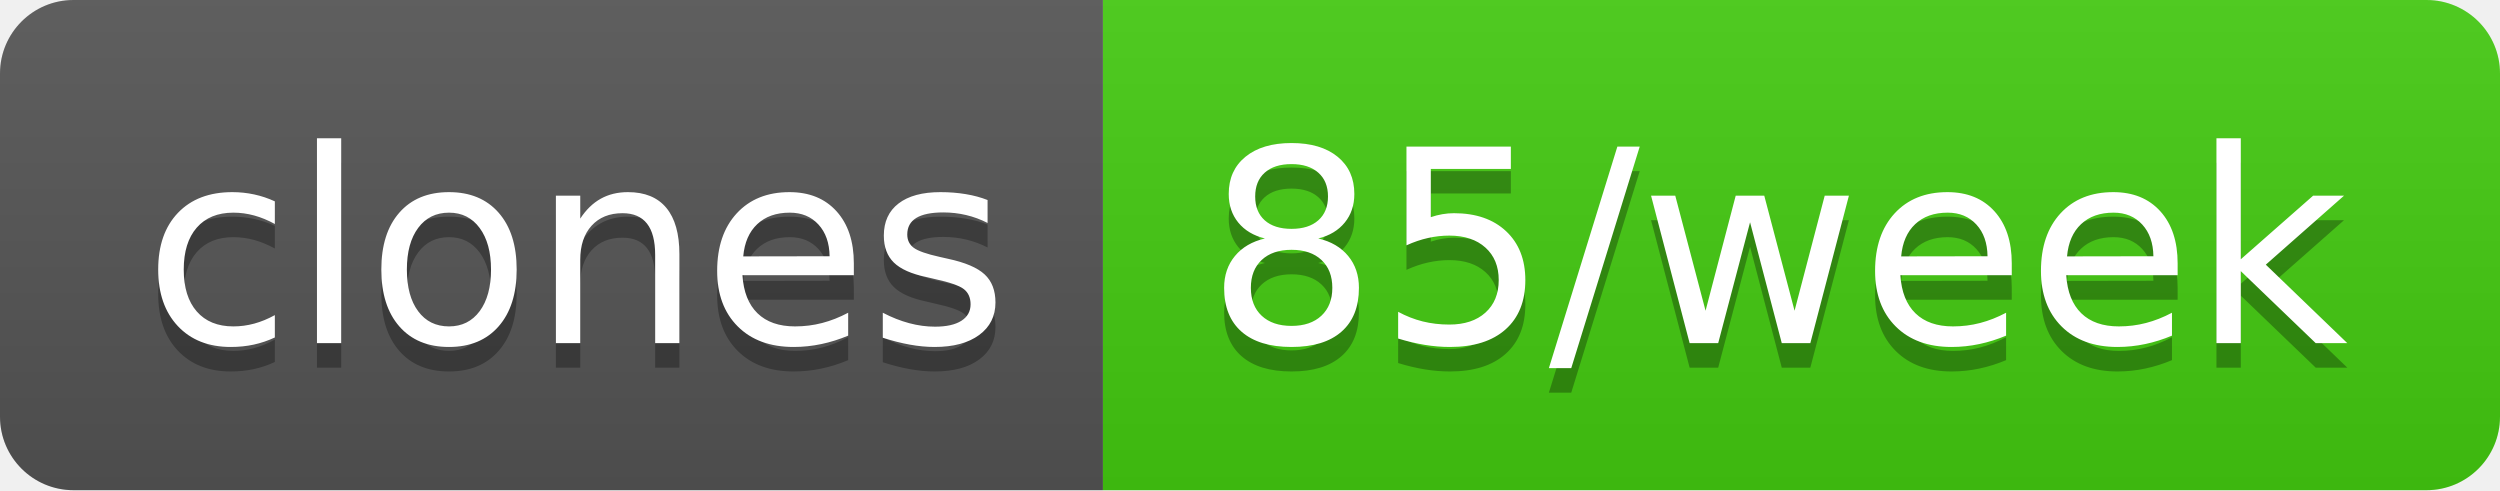
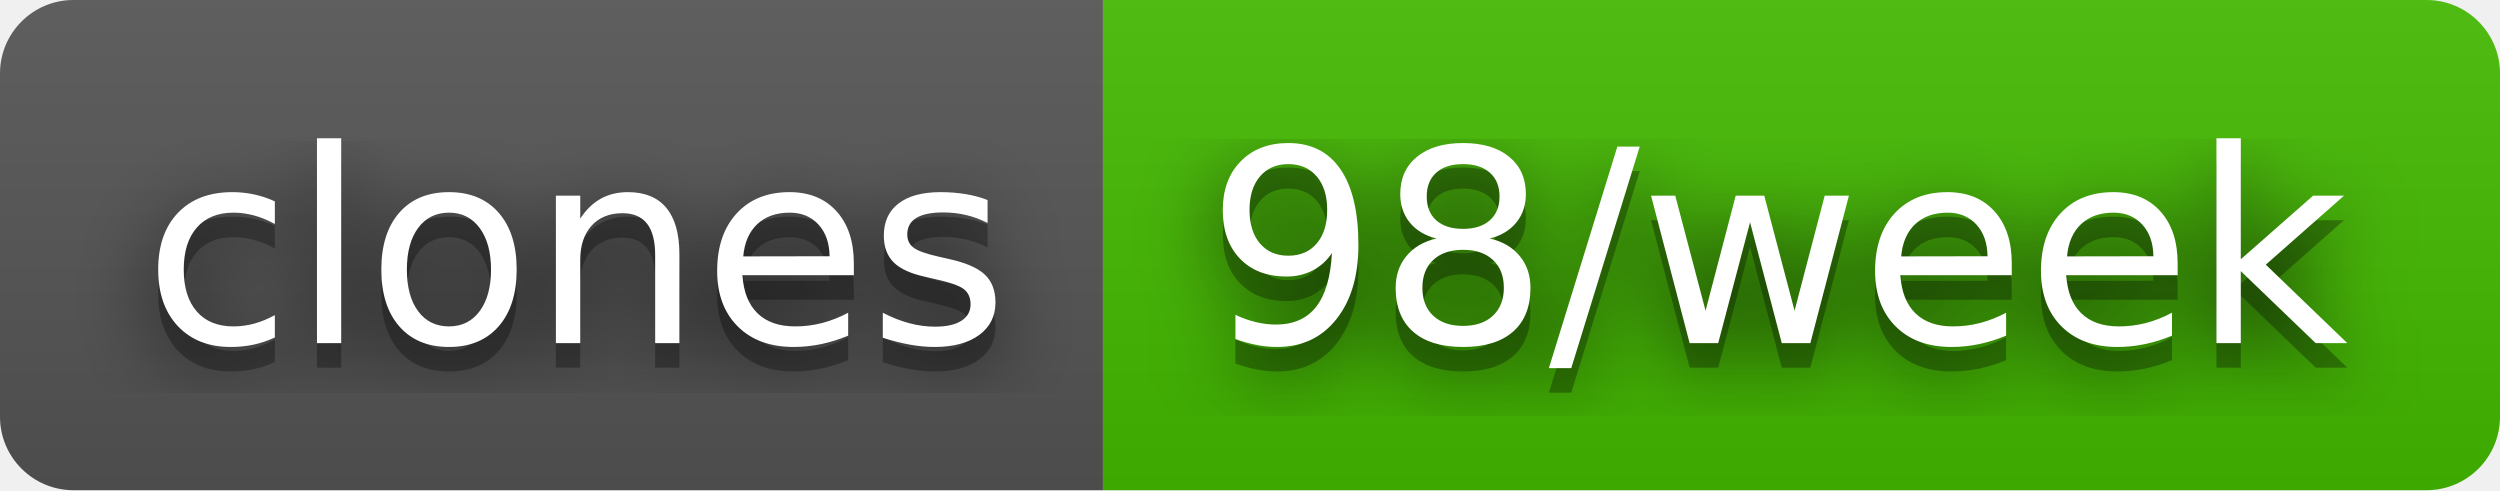
- <svg xmlns="http://www.w3.org/2000/svg" width="102" height="20" role="img" aria-label="clones: 85/week">
+ <svg xmlns="http://www.w3.org/2000/svg" width="102" height="20" role="img" aria-label="clones: 98/week">
+   <filter id="blur">
+     <feGaussianBlur in="SourceGraphic" stdDeviation="16" />
+   </filter>
  <linearGradient id="s" x2="0" y2="100%">
    <stop offset="0" stop-color="#bbb" stop-opacity=".1" />
    <stop offset="1" stop-opacity=".1" />
  </linearGradient>
  <clipPath id="r">
    <rect width="102" height="20" rx="3" fill="#fff" />
  </clipPath>
  <g clip-path="url(#r)">
    <rect width="45" height="20" fill="#555" />
-     <rect x="45" width="57" height="20" fill="#4c1" />
+     <rect x="45" width="57" height="20" fill="#4b0" />
    <rect width="102" height="20" fill="url(#s)" />
  </g>
  <g fill="#fff" text-anchor="middle" font-family="Verdana,Geneva,DejaVu Sans,sans-serif" text-rendering="geometricPrecision" font-size="110">
+     <text aria-hidden="true" x="235" y="150" fill="#010101" fill-opacity=".80" filter="url(#blur)" transform="scale(.1)" textLength="350">clones</text>
    <text aria-hidden="true" x="235" y="150" fill="#010101" fill-opacity=".3" transform="scale(.1)" textLength="350">clones</text>
    <text x="235" y="140" transform="scale(.1)" fill="#fff" textLength="350">clones</text>
-     <text aria-hidden="true" x="725" y="150" fill="#010101" fill-opacity=".3" transform="scale(.1)" textLength="470">85/week</text>
-     <text x="725" y="140" transform="scale(.1)" fill="#fff" textLength="470">85/week</text>
+     <text aria-hidden="true" x="725" y="150" fill="#010101" fill-opacity=".80" filter="url(#blur)" transform="scale(.1)" textLength="470">98/week</text>
+     <text aria-hidden="true" x="725" y="150" fill="#010101" fill-opacity=".3" transform="scale(.1)" textLength="470">98/week</text>
+     <text x="725" y="140" transform="scale(.1)" fill="#fff" textLength="470">98/week</text>
  </g>
</svg>
